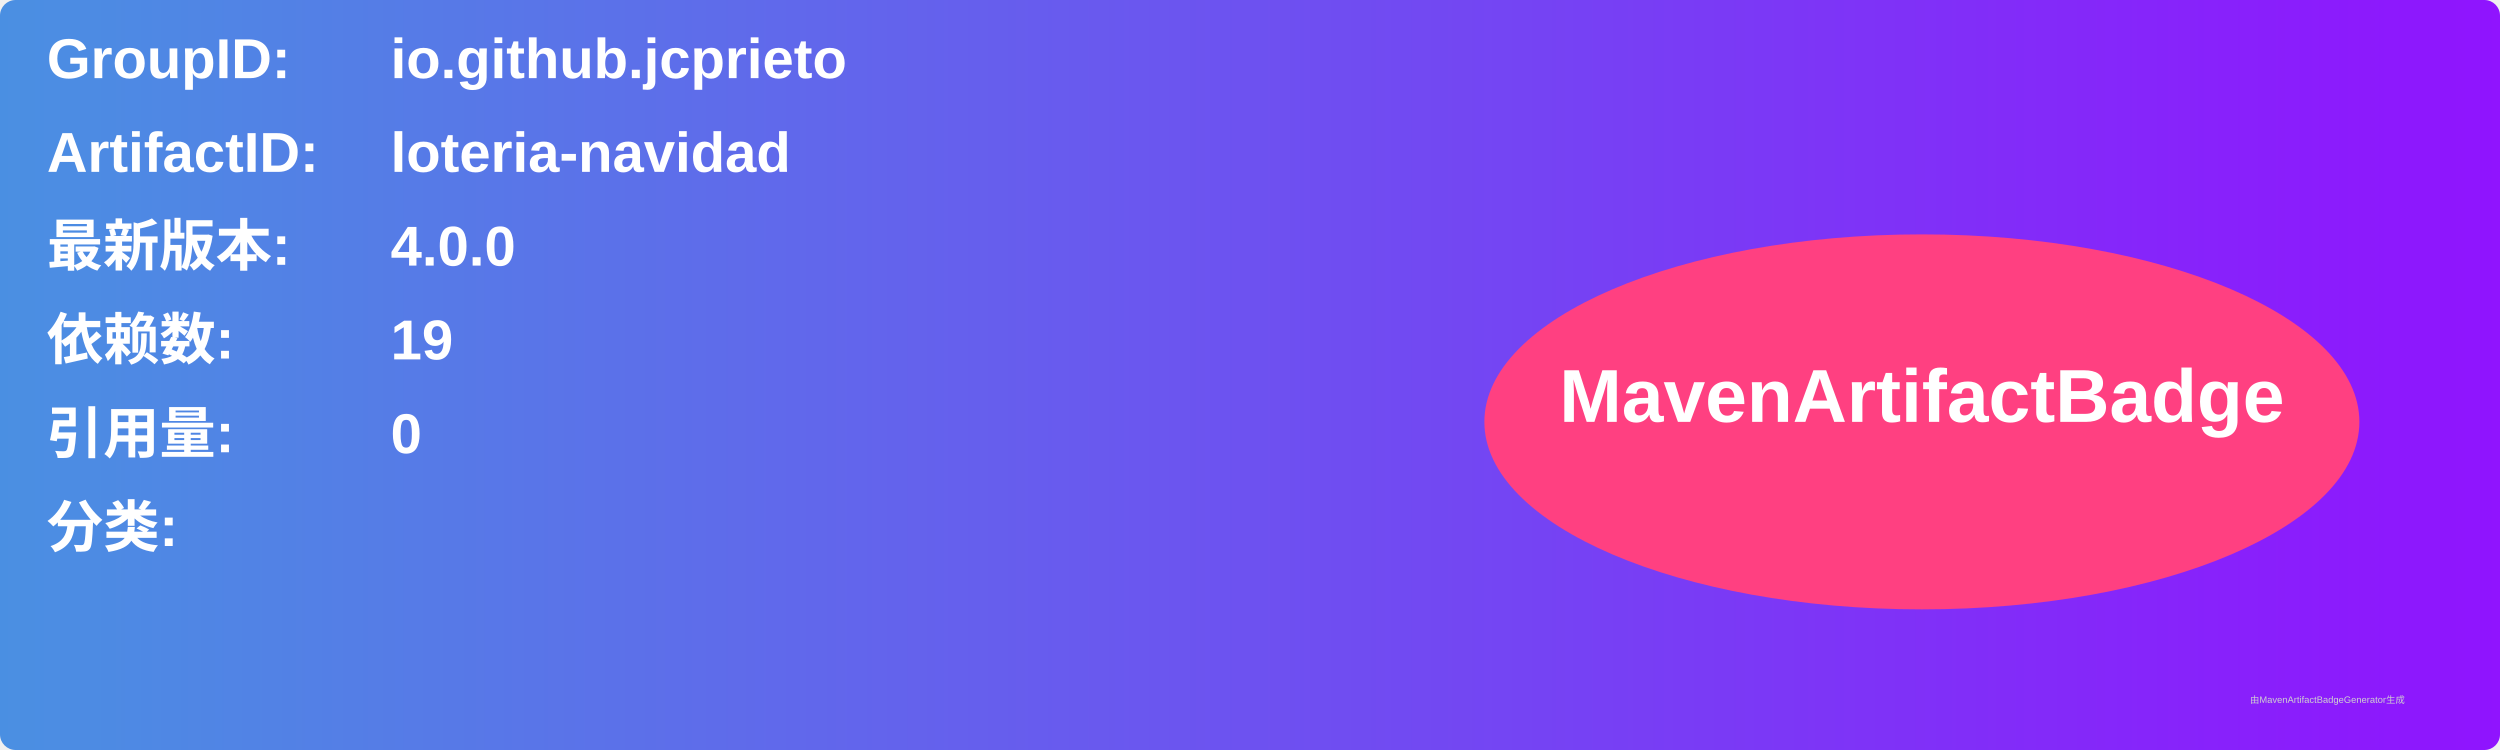
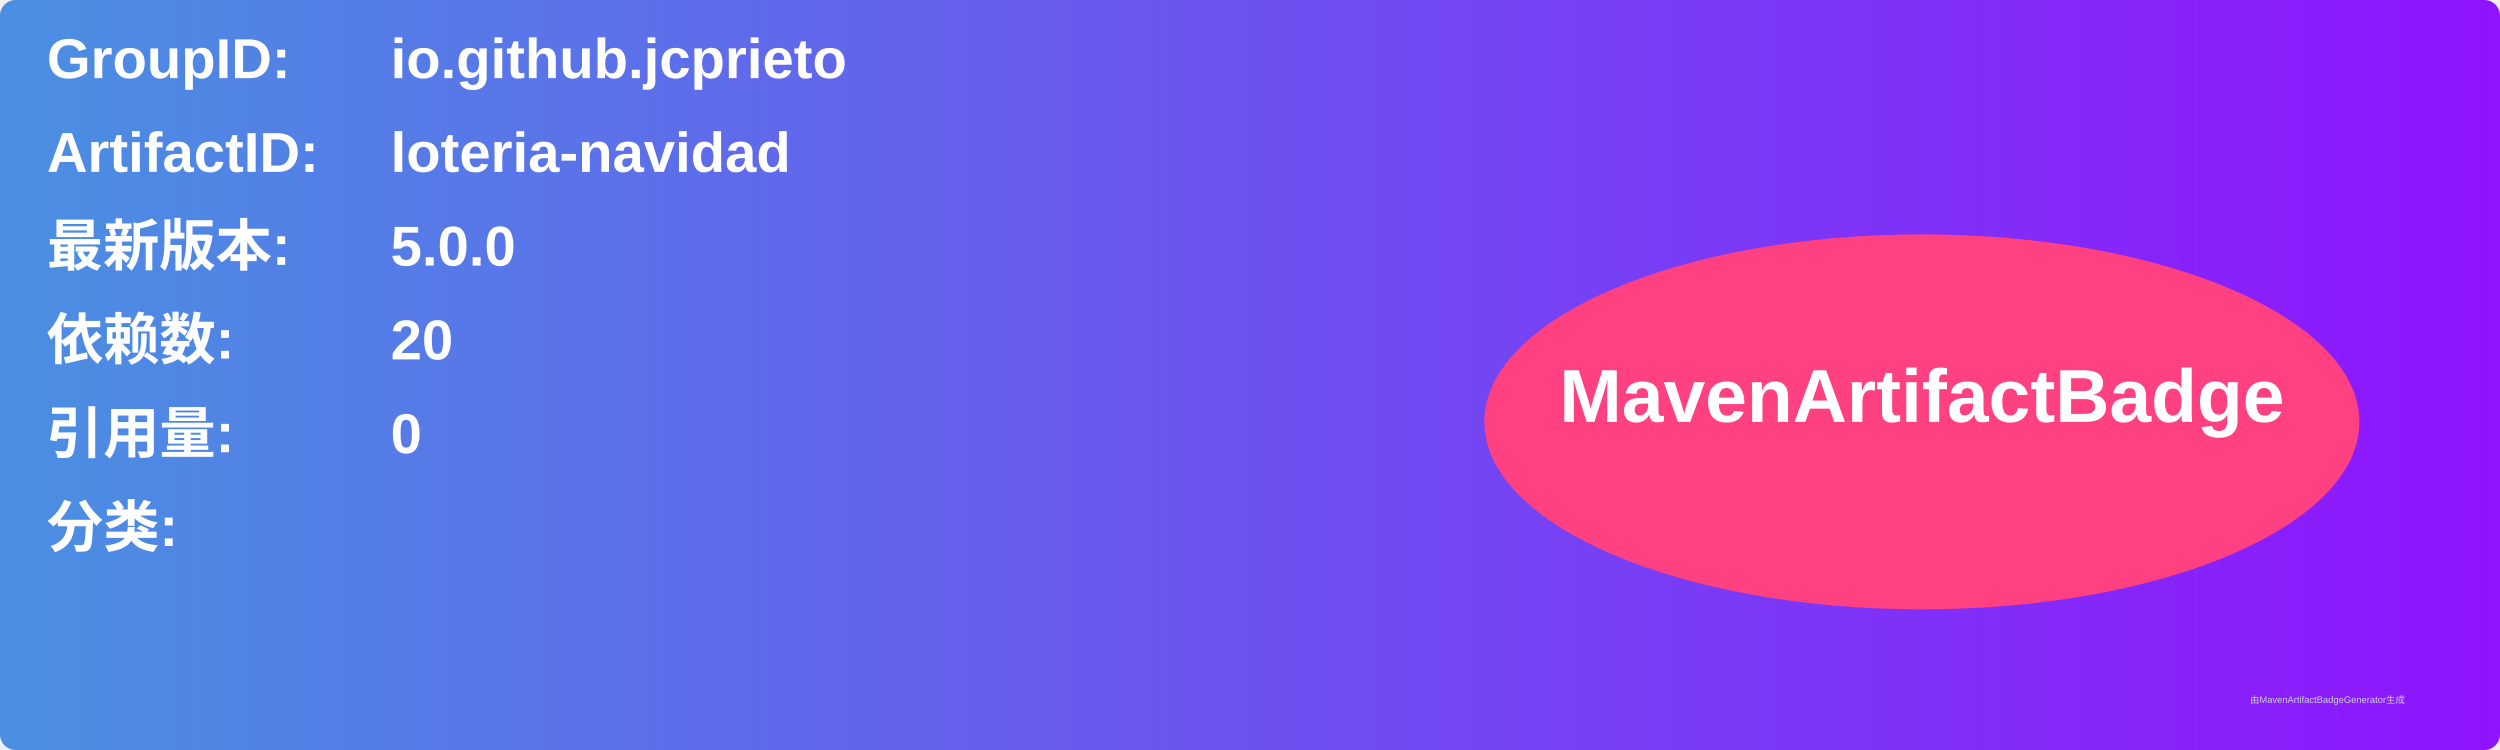
<svg xmlns="http://www.w3.org/2000/svg" width="800" height="240" viewBox="0 0 800 240">
  <linearGradient id="grad" x1="0%" y1="0%" x2="100%" y2="0%">
    <stop offset="0%" stop-color="#4a90e2" />
    <stop offset="100%" stop-color="#9013fe" />
  </linearGradient>
  <rect width="100%" height="100%" rx="5" ry="5" fill="url(#grad)" />
  <g transform="translate(15, 15)">
    <text x="0" y="10" font-family="Arial" font-size="18" fill="white" font-weight="bold" width="260">GroupID:</text>
    <text x="110" y="10" font-family="Arial" font-size="18" fill="white" font-weight="bold" width="460">io.github.jcprieto</text>
    <text x="0" y="40" font-family="Arial" font-size="18" fill="white" font-weight="bold" width="260">ArtifactID:</text>
    <text x="110" y="40" font-family="Arial" font-size="18" fill="white" font-weight="bold" width="460">loteria-navidad</text>
    <text x="0" y="70" font-family="Arial" font-size="18" fill="white" font-weight="bold">最新版本:</text>
    <text x="110" y="70" font-family="Arial" font-size="18" fill="white" font-weight="bold">
-       <tspan font-weight="bold">4.0.0</tspan>
+       <tspan font-weight="bold">5.0.0</tspan>
    </text>
    <text x="0" y="100" font-family="Arial" font-size="18" fill="white" font-weight="bold">依赖数: </text>
    <text x="110" y="100" font-family="Arial" font-size="18" fill="white">
-       <tspan font-weight="bold">19</tspan>
+       <tspan font-weight="bold">20</tspan>
    </text>
    <text x="0" y="130" font-family="Arial" font-size="18" fill="white" font-weight="bold">引用量: </text>
    <text x="110" y="130" font-family="Arial" font-size="18" fill="white">
      <tspan font-weight="bold">0</tspan>
    </text>
    <text x="0" y="160" font-family="Arial" font-size="18" fill="white" font-weight="bold">分类:</text>
    <text x="10" y="190" font-family="Arial" font-size="10" fill="white">
      <tspan font-weight="bold" />
    </text>
    <ellipse cx="600" cy="120" rx="140" ry="60" fill="#ff4081" />
    <text x="600" y="120" text-anchor="middle" font-family="Arial" font-size="24" fill="white" font-weight="bold">MavenArtifactBadge</text>
  </g>
  <text x="720" y="225" font-family="Arial" font-size="3" fill="#d0d0d0">由MavenArtifactBadgeGenerator生成</text>
</svg>
